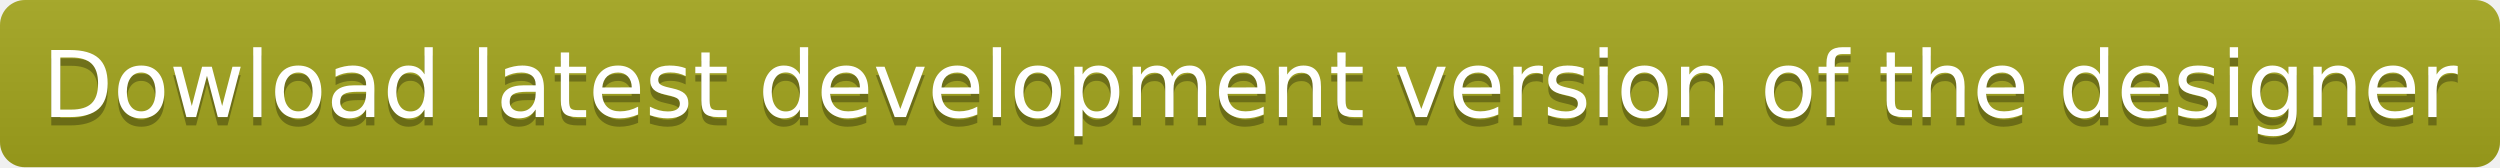
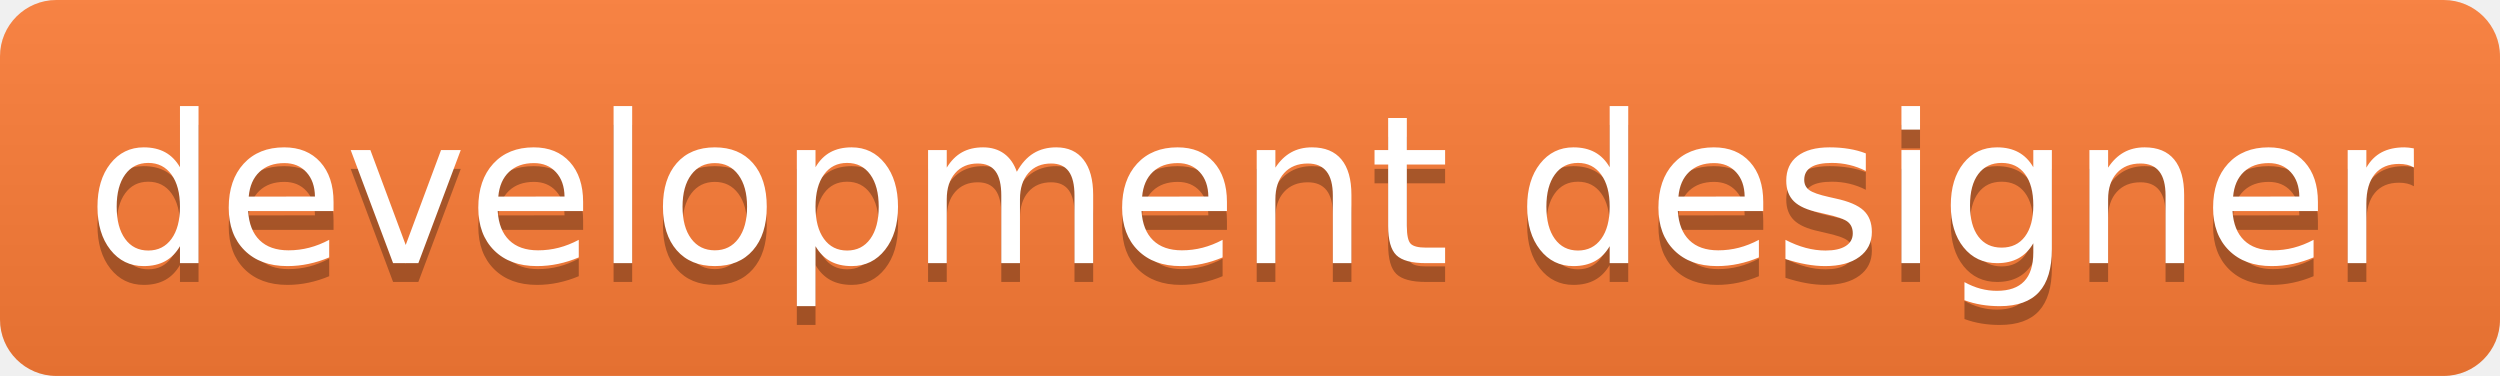
- <svg xmlns="http://www.w3.org/2000/svg" width="299" height="20" role="img" aria-label="Dowload latest development version of the designer">
+ <svg xmlns="http://www.w3.org/2000/svg" width="133" height="20" role="img" aria-label="development designer">
  <linearGradient id="s" x2="0" y2="100%">
    <stop offset="0" stop-color="#bbb" stop-opacity=".1" />
    <stop offset="1" stop-opacity=".1" />
  </linearGradient>
  <clipPath id="r">
-     <rect width="299" height="20" rx="3" fill="#fff" />
+     <rect width="133" height="20" rx="3" fill="#fff" />
  </clipPath>
  <g clip-path="url(#r)">
-     <rect width="0" height="20" fill="#a4a61d" />
-     <rect x="0" width="299" height="20" fill="#a4a61d" />
-     <rect width="299" height="20" fill="url(#s)" />
+     <rect width="0" height="20" fill="#fe7d37" />
+     <rect x="0" width="133" height="20" fill="#fe7d37" />
+     <rect width="133" height="20" fill="url(#s)" />
  </g>
  <g fill="#fff" text-anchor="middle" font-family="Verdana,Geneva,DejaVu Sans,sans-serif" text-rendering="geometricPrecision" font-size="110">
-     <text aria-hidden="true" x="1495" y="150" fill="#010101" fill-opacity=".3" transform="scale(.1)" textLength="2890">Dowload latest development version of the designer</text>
-     <text x="1495" y="140" transform="scale(.1)" fill="#fff" textLength="2890">Dowload latest development version of the designer</text>
+     <text aria-hidden="true" x="665" y="150" fill="#010101" fill-opacity=".3" transform="scale(.1)" textLength="1230">development designer</text>
+     <text x="665" y="140" transform="scale(.1)" fill="#fff" textLength="1230">development designer</text>
  </g>
</svg>
